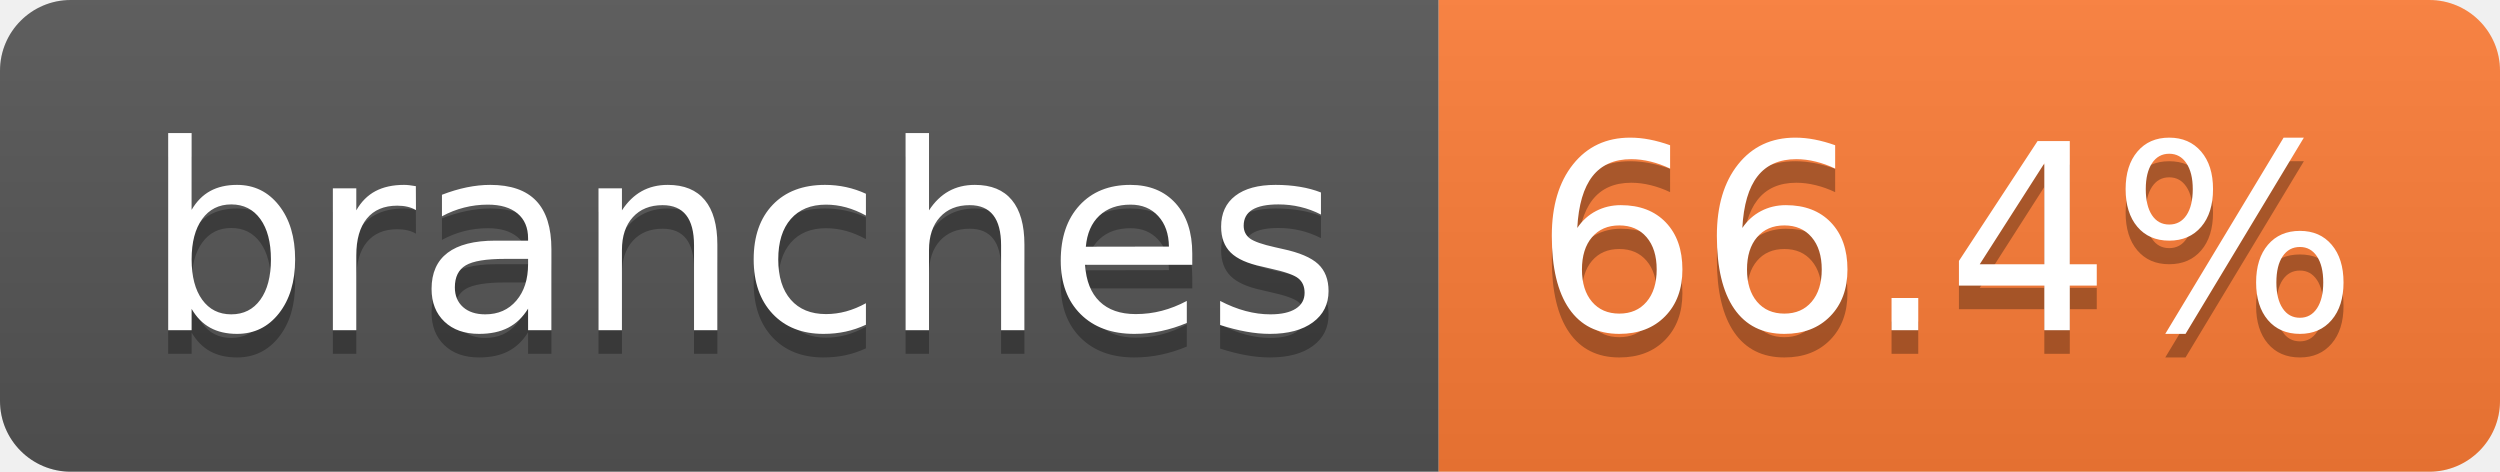
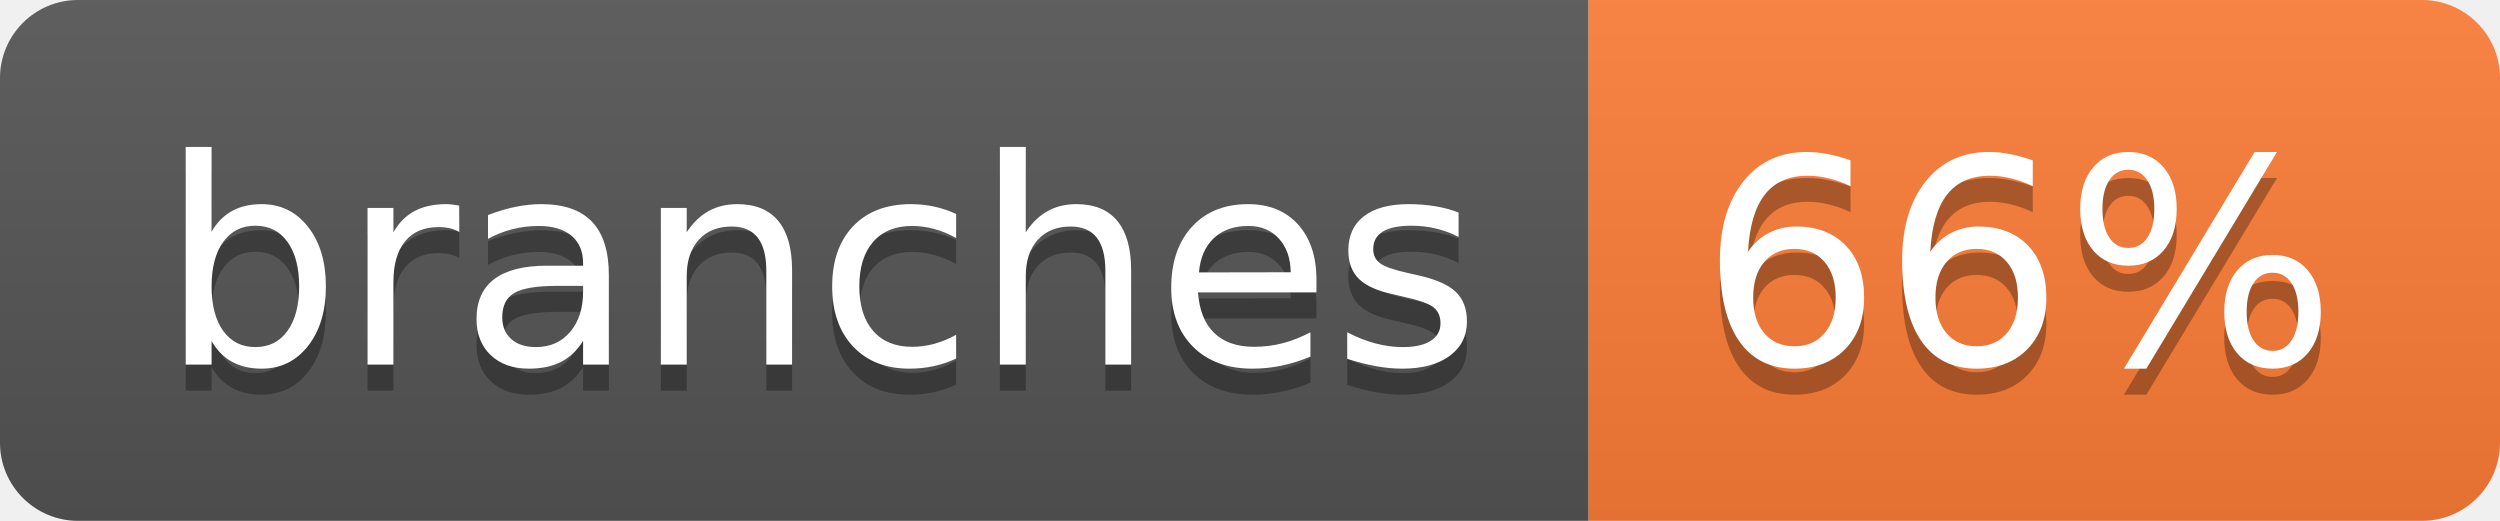
- <svg xmlns="http://www.w3.org/2000/svg" width="106" height="20" role="img" aria-label="branches: 66.4%">
+ <svg xmlns="http://www.w3.org/2000/svg" width="96" height="20" role="img" aria-label="branches: 66%">
  <linearGradient id="s" x2="0" y2="100%">
    <stop offset="0" stop-color="#bbb" stop-opacity=".1" />
    <stop offset="1" stop-opacity=".1" />
  </linearGradient>
  <clipPath id="r">
-     <rect width="106" height="20" rx="3" fill="#fff" />
+     <rect width="96" height="20" rx="3" fill="#fff" />
  </clipPath>
  <g clip-path="url(#r)">
    <rect width="61" height="20" fill="#555" />
-     <rect x="61" width="45" height="20" fill="#fe7d37" />
-     <rect width="106" height="20" fill="url(#s)" />
+     <rect x="61" width="35" height="20" fill="#fe7d37" />
+     <rect width="96" height="20" fill="url(#s)" />
  </g>
  <g fill="#fff" text-anchor="middle" font-family="Verdana,Geneva,DejaVu Sans,sans-serif" text-rendering="geometricPrecision" font-size="110">
    <text aria-hidden="true" x="315" y="150" fill="#010101" fill-opacity=".3" transform="scale(.1)" textLength="507">branches</text>
    <text x="315" y="140" transform="scale(.1)" fill="#fff" textLength="507">branches</text>
-     <text aria-hidden="true" x="825" y="150" fill="#010101" fill-opacity=".3" transform="scale(.1)" textLength="350">66.4%</text>
-     <text x="825" y="140" transform="scale(.1)" fill="#fff" textLength="350">66.4%</text>
+     <text aria-hidden="true" x="775" y="150" fill="#010101" fill-opacity=".3" transform="scale(.1)" textLength="245">66%</text>
+     <text x="775" y="140" transform="scale(.1)" fill="#fff" textLength="245">66%</text>
  </g>
</svg>
